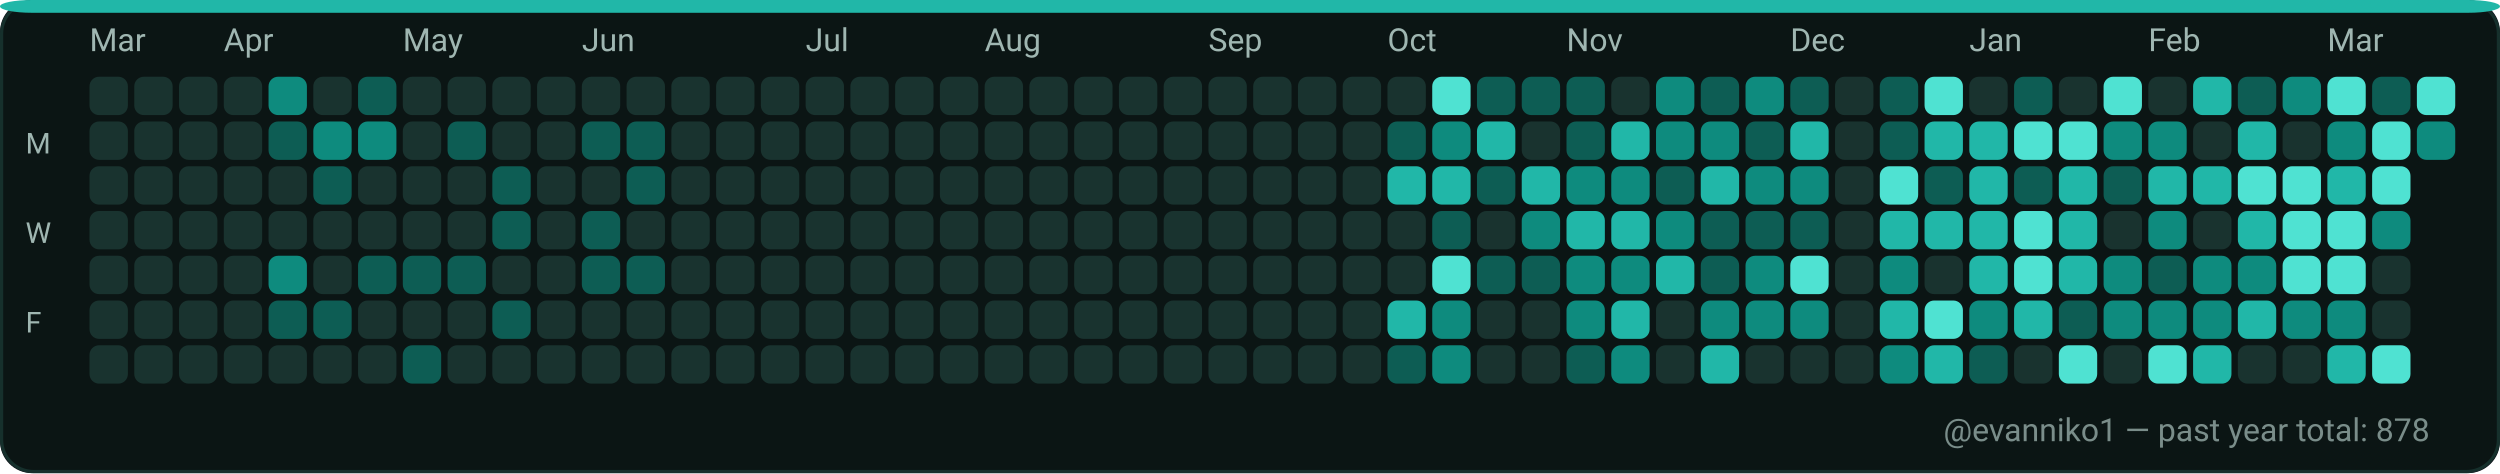
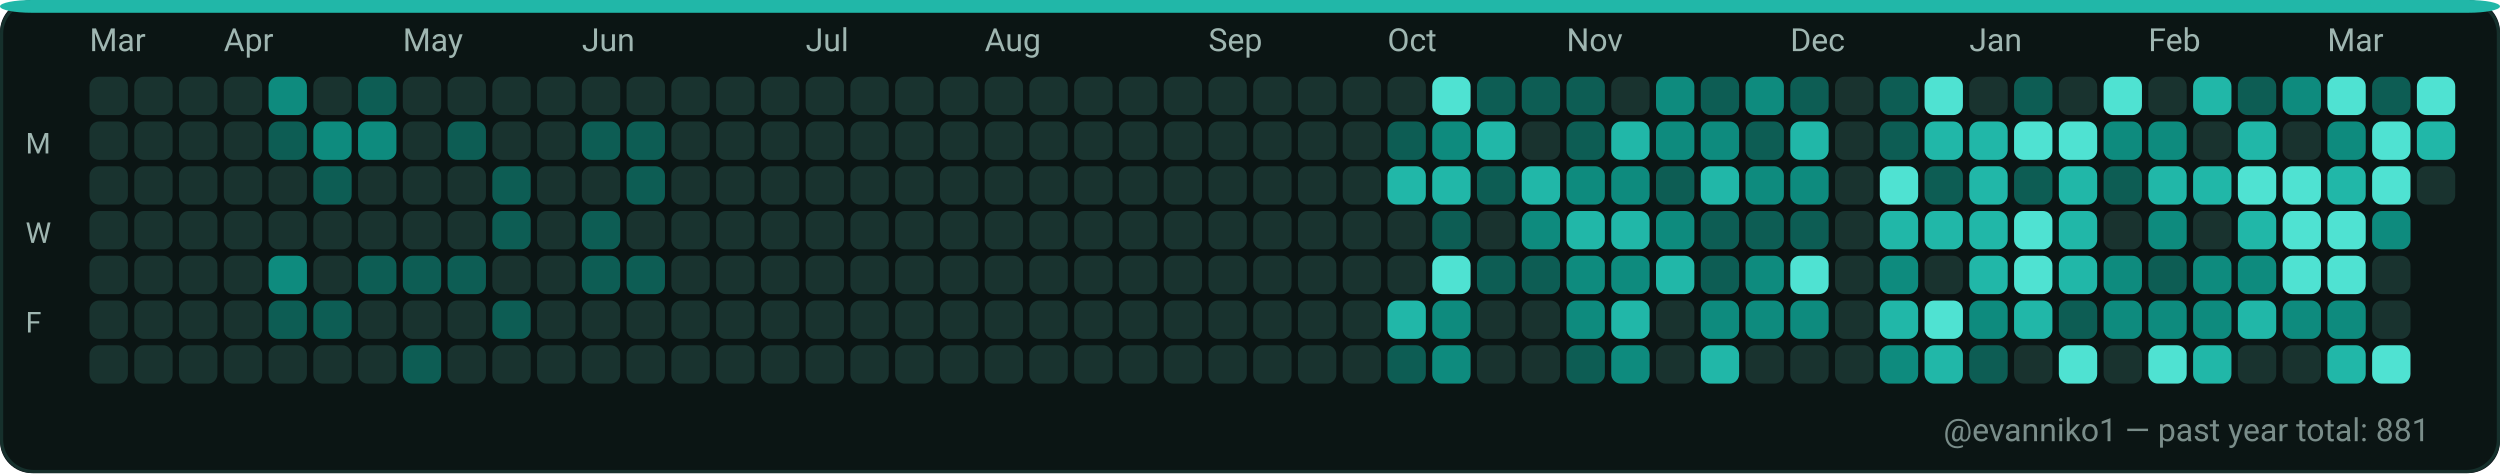
<svg xmlns="http://www.w3.org/2000/svg" width="782" height="148" viewBox="0 0 782 148" role="img" aria-label="GitHub contributions calendar for evanniko1">
  <rect x="0" y="0" width="782" height="148" rx="10" fill="#0D1117" />
  <rect x="0.5" y="0.5" width="781" height="147" rx="10" fill="#0B1514" stroke="#16302C" stroke-width="1" />
  <rect x="0" y="0" width="782" height="4" rx="10" fill="#21B7A8" />
  <text x="28" y="16" fill="#9FB6B1" font-family="ui-sans-serif, system-ui, -apple-system, Segoe UI, Roboto, Ubuntu, Cantarell, Noto Sans, Helvetica Neue, Arial" font-size="10" text-rendering="geometricPrecision">Mar</text>
  <text x="70" y="16" fill="#9FB6B1" font-family="ui-sans-serif, system-ui, -apple-system, Segoe UI, Roboto, Ubuntu, Cantarell, Noto Sans, Helvetica Neue, Arial" font-size="10" text-rendering="geometricPrecision">Apr</text>
  <text x="126" y="16" fill="#9FB6B1" font-family="ui-sans-serif, system-ui, -apple-system, Segoe UI, Roboto, Ubuntu, Cantarell, Noto Sans, Helvetica Neue, Arial" font-size="10" text-rendering="geometricPrecision">May</text>
  <text x="182" y="16" fill="#9FB6B1" font-family="ui-sans-serif, system-ui, -apple-system, Segoe UI, Roboto, Ubuntu, Cantarell, Noto Sans, Helvetica Neue, Arial" font-size="10" text-rendering="geometricPrecision">Jun</text>
  <text x="252" y="16" fill="#9FB6B1" font-family="ui-sans-serif, system-ui, -apple-system, Segoe UI, Roboto, Ubuntu, Cantarell, Noto Sans, Helvetica Neue, Arial" font-size="10" text-rendering="geometricPrecision">Jul</text>
  <text x="308" y="16" fill="#9FB6B1" font-family="ui-sans-serif, system-ui, -apple-system, Segoe UI, Roboto, Ubuntu, Cantarell, Noto Sans, Helvetica Neue, Arial" font-size="10" text-rendering="geometricPrecision">Aug</text>
  <text x="378" y="16" fill="#9FB6B1" font-family="ui-sans-serif, system-ui, -apple-system, Segoe UI, Roboto, Ubuntu, Cantarell, Noto Sans, Helvetica Neue, Arial" font-size="10" text-rendering="geometricPrecision">Sep</text>
  <text x="434" y="16" fill="#9FB6B1" font-family="ui-sans-serif, system-ui, -apple-system, Segoe UI, Roboto, Ubuntu, Cantarell, Noto Sans, Helvetica Neue, Arial" font-size="10" text-rendering="geometricPrecision">Oct</text>
  <text x="490" y="16" fill="#9FB6B1" font-family="ui-sans-serif, system-ui, -apple-system, Segoe UI, Roboto, Ubuntu, Cantarell, Noto Sans, Helvetica Neue, Arial" font-size="10" text-rendering="geometricPrecision">Nov</text>
  <text x="560" y="16" fill="#9FB6B1" font-family="ui-sans-serif, system-ui, -apple-system, Segoe UI, Roboto, Ubuntu, Cantarell, Noto Sans, Helvetica Neue, Arial" font-size="10" text-rendering="geometricPrecision">Dec</text>
  <text x="616" y="16" fill="#9FB6B1" font-family="ui-sans-serif, system-ui, -apple-system, Segoe UI, Roboto, Ubuntu, Cantarell, Noto Sans, Helvetica Neue, Arial" font-size="10" text-rendering="geometricPrecision">Jan</text>
  <text x="672" y="16" fill="#9FB6B1" font-family="ui-sans-serif, system-ui, -apple-system, Segoe UI, Roboto, Ubuntu, Cantarell, Noto Sans, Helvetica Neue, Arial" font-size="10" text-rendering="geometricPrecision">Feb</text>
  <text x="728" y="16" fill="#9FB6B1" font-family="ui-sans-serif, system-ui, -apple-system, Segoe UI, Roboto, Ubuntu, Cantarell, Noto Sans, Helvetica Neue, Arial" font-size="10" text-rendering="geometricPrecision">Mar</text>
  <text x="8" y="48" fill="#9FB6B1" font-family="ui-sans-serif, system-ui, -apple-system, Segoe UI, Roboto, Ubuntu, Cantarell, Noto Sans, Helvetica Neue, Arial" font-size="9" text-rendering="geometricPrecision">M</text>
  <text x="8" y="76" fill="#9FB6B1" font-family="ui-sans-serif, system-ui, -apple-system, Segoe UI, Roboto, Ubuntu, Cantarell, Noto Sans, Helvetica Neue, Arial" font-size="9" text-rendering="geometricPrecision">W</text>
  <text x="8" y="104" fill="#9FB6B1" font-family="ui-sans-serif, system-ui, -apple-system, Segoe UI, Roboto, Ubuntu, Cantarell, Noto Sans, Helvetica Neue, Arial" font-size="9" text-rendering="geometricPrecision">F</text>
  <g>
    <rect x="28" y="24" width="12" height="12" rx="3" fill="#19332F" />
  </g>
  <g>
    <rect x="28" y="38" width="12" height="12" rx="3" fill="#19332F" />
  </g>
  <g>
    <rect x="28" y="52" width="12" height="12" rx="3" fill="#19332F" />
  </g>
  <g>
    <rect x="28" y="66" width="12" height="12" rx="3" fill="#19332F" />
  </g>
  <g>
    <rect x="28" y="80" width="12" height="12" rx="3" fill="#19332F" />
  </g>
  <g>
    <rect x="28" y="94" width="12" height="12" rx="3" fill="#19332F" />
  </g>
  <g>
    <rect x="28" y="108" width="12" height="12" rx="3" fill="#19332F" />
  </g>
  <g>
    <rect x="42" y="24" width="12" height="12" rx="3" fill="#19332F" />
  </g>
  <g>
    <rect x="42" y="38" width="12" height="12" rx="3" fill="#19332F" />
  </g>
  <g>
    <rect x="42" y="52" width="12" height="12" rx="3" fill="#19332F" />
  </g>
  <g>
    <rect x="42" y="66" width="12" height="12" rx="3" fill="#19332F" />
  </g>
  <g>
    <rect x="42" y="80" width="12" height="12" rx="3" fill="#19332F" />
  </g>
  <g>
    <rect x="42" y="94" width="12" height="12" rx="3" fill="#19332F" />
  </g>
  <g>
    <rect x="42" y="108" width="12" height="12" rx="3" fill="#19332F" />
  </g>
  <g>
    <rect x="56" y="24" width="12" height="12" rx="3" fill="#19332F" />
  </g>
  <g>
    <rect x="56" y="38" width="12" height="12" rx="3" fill="#19332F" />
  </g>
  <g>
    <rect x="56" y="52" width="12" height="12" rx="3" fill="#19332F" />
  </g>
  <g>
    <rect x="56" y="66" width="12" height="12" rx="3" fill="#19332F" />
  </g>
  <g>
    <rect x="56" y="80" width="12" height="12" rx="3" fill="#19332F" />
  </g>
  <g>
    <rect x="56" y="94" width="12" height="12" rx="3" fill="#19332F" />
  </g>
  <g>
    <rect x="56" y="108" width="12" height="12" rx="3" fill="#19332F" />
  </g>
  <g>
    <rect x="70" y="24" width="12" height="12" rx="3" fill="#19332F" />
  </g>
  <g>
    <rect x="70" y="38" width="12" height="12" rx="3" fill="#19332F" />
  </g>
  <g>
    <rect x="70" y="52" width="12" height="12" rx="3" fill="#19332F" />
  </g>
  <g>
    <rect x="70" y="66" width="12" height="12" rx="3" fill="#19332F" />
  </g>
  <g>
    <rect x="70" y="80" width="12" height="12" rx="3" fill="#19332F" />
  </g>
  <g>
    <rect x="70" y="94" width="12" height="12" rx="3" fill="#19332F" />
  </g>
  <g>
    <rect x="70" y="108" width="12" height="12" rx="3" fill="#19332F" />
  </g>
  <g>
    <rect x="84" y="24" width="12" height="12" rx="3" fill="#0E8B7E" />
  </g>
  <g>
    <rect x="84" y="38" width="12" height="12" rx="3" fill="#0D5D54" />
  </g>
  <g>
    <rect x="84" y="52" width="12" height="12" rx="3" fill="#19332F" />
  </g>
  <g>
    <rect x="84" y="66" width="12" height="12" rx="3" fill="#19332F" />
  </g>
  <g>
    <rect x="84" y="80" width="12" height="12" rx="3" fill="#0E8B7E" />
  </g>
  <g>
    <rect x="84" y="94" width="12" height="12" rx="3" fill="#0D5D54" />
  </g>
  <g>
    <rect x="84" y="108" width="12" height="12" rx="3" fill="#19332F" />
  </g>
  <g>
    <rect x="98" y="24" width="12" height="12" rx="3" fill="#19332F" />
  </g>
  <g>
    <rect x="98" y="38" width="12" height="12" rx="3" fill="#0E8B7E" />
  </g>
  <g>
    <rect x="98" y="52" width="12" height="12" rx="3" fill="#0D5D54" />
  </g>
  <g>
    <rect x="98" y="66" width="12" height="12" rx="3" fill="#19332F" />
  </g>
  <g>
    <rect x="98" y="80" width="12" height="12" rx="3" fill="#19332F" />
  </g>
  <g>
    <rect x="98" y="94" width="12" height="12" rx="3" fill="#0D5D54" />
  </g>
  <g>
    <rect x="98" y="108" width="12" height="12" rx="3" fill="#19332F" />
  </g>
  <g>
    <rect x="112" y="24" width="12" height="12" rx="3" fill="#0D5D54" />
  </g>
  <g>
    <rect x="112" y="38" width="12" height="12" rx="3" fill="#0E8B7E" />
  </g>
  <g>
    <rect x="112" y="52" width="12" height="12" rx="3" fill="#19332F" />
  </g>
  <g>
    <rect x="112" y="66" width="12" height="12" rx="3" fill="#19332F" />
  </g>
  <g>
    <rect x="112" y="80" width="12" height="12" rx="3" fill="#0D5D54" />
  </g>
  <g>
    <rect x="112" y="94" width="12" height="12" rx="3" fill="#19332F" />
  </g>
  <g>
    <rect x="112" y="108" width="12" height="12" rx="3" fill="#19332F" />
  </g>
  <g>
    <rect x="126" y="24" width="12" height="12" rx="3" fill="#19332F" />
  </g>
  <g>
    <rect x="126" y="38" width="12" height="12" rx="3" fill="#19332F" />
  </g>
  <g>
    <rect x="126" y="52" width="12" height="12" rx="3" fill="#19332F" />
  </g>
  <g>
    <rect x="126" y="66" width="12" height="12" rx="3" fill="#19332F" />
  </g>
  <g>
    <rect x="126" y="80" width="12" height="12" rx="3" fill="#0D5D54" />
  </g>
  <g>
    <rect x="126" y="94" width="12" height="12" rx="3" fill="#19332F" />
  </g>
  <g>
    <rect x="126" y="108" width="12" height="12" rx="3" fill="#0D5D54" />
  </g>
  <g>
    <rect x="140" y="24" width="12" height="12" rx="3" fill="#19332F" />
  </g>
  <g>
    <rect x="140" y="38" width="12" height="12" rx="3" fill="#0D5D54" />
  </g>
  <g>
    <rect x="140" y="52" width="12" height="12" rx="3" fill="#19332F" />
  </g>
  <g>
    <rect x="140" y="66" width="12" height="12" rx="3" fill="#19332F" />
  </g>
  <g>
    <rect x="140" y="80" width="12" height="12" rx="3" fill="#0D5D54" />
  </g>
  <g>
    <rect x="140" y="94" width="12" height="12" rx="3" fill="#19332F" />
  </g>
  <g>
    <rect x="140" y="108" width="12" height="12" rx="3" fill="#19332F" />
  </g>
  <g>
    <rect x="154" y="24" width="12" height="12" rx="3" fill="#19332F" />
  </g>
  <g>
    <rect x="154" y="38" width="12" height="12" rx="3" fill="#19332F" />
  </g>
  <g>
    <rect x="154" y="52" width="12" height="12" rx="3" fill="#0D5D54" />
  </g>
  <g>
    <rect x="154" y="66" width="12" height="12" rx="3" fill="#0D5D54" />
  </g>
  <g>
    <rect x="154" y="80" width="12" height="12" rx="3" fill="#19332F" />
  </g>
  <g>
    <rect x="154" y="94" width="12" height="12" rx="3" fill="#0D5D54" />
  </g>
  <g>
    <rect x="154" y="108" width="12" height="12" rx="3" fill="#19332F" />
  </g>
  <g>
    <rect x="168" y="24" width="12" height="12" rx="3" fill="#19332F" />
  </g>
  <g>
    <rect x="168" y="38" width="12" height="12" rx="3" fill="#19332F" />
  </g>
  <g>
    <rect x="168" y="52" width="12" height="12" rx="3" fill="#19332F" />
  </g>
  <g>
    <rect x="168" y="66" width="12" height="12" rx="3" fill="#19332F" />
  </g>
  <g>
    <rect x="168" y="80" width="12" height="12" rx="3" fill="#19332F" />
  </g>
  <g>
    <rect x="168" y="94" width="12" height="12" rx="3" fill="#19332F" />
  </g>
  <g>
    <rect x="168" y="108" width="12" height="12" rx="3" fill="#19332F" />
  </g>
  <g>
    <rect x="182" y="24" width="12" height="12" rx="3" fill="#19332F" />
  </g>
  <g>
    <rect x="182" y="38" width="12" height="12" rx="3" fill="#0D5D54" />
  </g>
  <g>
    <rect x="182" y="52" width="12" height="12" rx="3" fill="#19332F" />
  </g>
  <g>
    <rect x="182" y="66" width="12" height="12" rx="3" fill="#0D5D54" />
  </g>
  <g>
    <rect x="182" y="80" width="12" height="12" rx="3" fill="#0D5D54" />
  </g>
  <g>
    <rect x="182" y="94" width="12" height="12" rx="3" fill="#19332F" />
  </g>
  <g>
    <rect x="182" y="108" width="12" height="12" rx="3" fill="#19332F" />
  </g>
  <g>
    <rect x="196" y="24" width="12" height="12" rx="3" fill="#19332F" />
  </g>
  <g>
    <rect x="196" y="38" width="12" height="12" rx="3" fill="#0D5D54" />
  </g>
  <g>
    <rect x="196" y="52" width="12" height="12" rx="3" fill="#0D5D54" />
  </g>
  <g>
    <rect x="196" y="66" width="12" height="12" rx="3" fill="#19332F" />
  </g>
  <g>
    <rect x="196" y="80" width="12" height="12" rx="3" fill="#0D5D54" />
  </g>
  <g>
    <rect x="196" y="94" width="12" height="12" rx="3" fill="#19332F" />
  </g>
  <g>
    <rect x="196" y="108" width="12" height="12" rx="3" fill="#19332F" />
  </g>
  <g>
    <rect x="210" y="24" width="12" height="12" rx="3" fill="#19332F" />
  </g>
  <g>
    <rect x="210" y="38" width="12" height="12" rx="3" fill="#19332F" />
  </g>
  <g>
    <rect x="210" y="52" width="12" height="12" rx="3" fill="#19332F" />
  </g>
  <g>
    <rect x="210" y="66" width="12" height="12" rx="3" fill="#19332F" />
  </g>
  <g>
    <rect x="210" y="80" width="12" height="12" rx="3" fill="#19332F" />
  </g>
  <g>
    <rect x="210" y="94" width="12" height="12" rx="3" fill="#19332F" />
  </g>
  <g>
    <rect x="210" y="108" width="12" height="12" rx="3" fill="#19332F" />
  </g>
  <g>
    <rect x="224" y="24" width="12" height="12" rx="3" fill="#19332F" />
  </g>
  <g>
    <rect x="224" y="38" width="12" height="12" rx="3" fill="#19332F" />
  </g>
  <g>
    <rect x="224" y="52" width="12" height="12" rx="3" fill="#19332F" />
  </g>
  <g>
    <rect x="224" y="66" width="12" height="12" rx="3" fill="#19332F" />
  </g>
  <g>
    <rect x="224" y="80" width="12" height="12" rx="3" fill="#19332F" />
  </g>
  <g>
    <rect x="224" y="94" width="12" height="12" rx="3" fill="#19332F" />
  </g>
  <g>
    <rect x="224" y="108" width="12" height="12" rx="3" fill="#19332F" />
  </g>
  <g>
    <rect x="238" y="24" width="12" height="12" rx="3" fill="#19332F" />
  </g>
  <g>
    <rect x="238" y="38" width="12" height="12" rx="3" fill="#19332F" />
  </g>
  <g>
    <rect x="238" y="52" width="12" height="12" rx="3" fill="#19332F" />
  </g>
  <g>
    <rect x="238" y="66" width="12" height="12" rx="3" fill="#19332F" />
  </g>
  <g>
    <rect x="238" y="80" width="12" height="12" rx="3" fill="#19332F" />
  </g>
  <g>
    <rect x="238" y="94" width="12" height="12" rx="3" fill="#19332F" />
  </g>
  <g>
    <rect x="238" y="108" width="12" height="12" rx="3" fill="#19332F" />
  </g>
  <g>
    <rect x="252" y="24" width="12" height="12" rx="3" fill="#19332F" />
  </g>
  <g>
    <rect x="252" y="38" width="12" height="12" rx="3" fill="#19332F" />
  </g>
  <g>
    <rect x="252" y="52" width="12" height="12" rx="3" fill="#19332F" />
  </g>
  <g>
    <rect x="252" y="66" width="12" height="12" rx="3" fill="#19332F" />
  </g>
  <g>
    <rect x="252" y="80" width="12" height="12" rx="3" fill="#19332F" />
  </g>
  <g>
    <rect x="252" y="94" width="12" height="12" rx="3" fill="#19332F" />
  </g>
  <g>
    <rect x="252" y="108" width="12" height="12" rx="3" fill="#19332F" />
  </g>
  <g>
    <rect x="266" y="24" width="12" height="12" rx="3" fill="#19332F" />
  </g>
  <g>
    <rect x="266" y="38" width="12" height="12" rx="3" fill="#19332F" />
  </g>
  <g>
    <rect x="266" y="52" width="12" height="12" rx="3" fill="#19332F" />
  </g>
  <g>
    <rect x="266" y="66" width="12" height="12" rx="3" fill="#19332F" />
  </g>
  <g>
    <rect x="266" y="80" width="12" height="12" rx="3" fill="#19332F" />
  </g>
  <g>
    <rect x="266" y="94" width="12" height="12" rx="3" fill="#19332F" />
  </g>
  <g>
    <rect x="266" y="108" width="12" height="12" rx="3" fill="#19332F" />
  </g>
  <g>
    <rect x="280" y="24" width="12" height="12" rx="3" fill="#19332F" />
  </g>
  <g>
    <rect x="280" y="38" width="12" height="12" rx="3" fill="#19332F" />
  </g>
  <g>
    <rect x="280" y="52" width="12" height="12" rx="3" fill="#19332F" />
  </g>
  <g>
    <rect x="280" y="66" width="12" height="12" rx="3" fill="#19332F" />
  </g>
  <g>
    <rect x="280" y="80" width="12" height="12" rx="3" fill="#19332F" />
  </g>
  <g>
    <rect x="280" y="94" width="12" height="12" rx="3" fill="#19332F" />
  </g>
  <g>
    <rect x="280" y="108" width="12" height="12" rx="3" fill="#19332F" />
  </g>
  <g>
    <rect x="294" y="24" width="12" height="12" rx="3" fill="#19332F" />
  </g>
  <g>
    <rect x="294" y="38" width="12" height="12" rx="3" fill="#19332F" />
  </g>
  <g>
    <rect x="294" y="52" width="12" height="12" rx="3" fill="#19332F" />
  </g>
  <g>
    <rect x="294" y="66" width="12" height="12" rx="3" fill="#19332F" />
  </g>
  <g>
    <rect x="294" y="80" width="12" height="12" rx="3" fill="#19332F" />
  </g>
  <g>
    <rect x="294" y="94" width="12" height="12" rx="3" fill="#19332F" />
  </g>
  <g>
    <rect x="294" y="108" width="12" height="12" rx="3" fill="#19332F" />
  </g>
  <g>
    <rect x="308" y="24" width="12" height="12" rx="3" fill="#19332F" />
  </g>
  <g>
    <rect x="308" y="38" width="12" height="12" rx="3" fill="#19332F" />
  </g>
  <g>
    <rect x="308" y="52" width="12" height="12" rx="3" fill="#19332F" />
  </g>
  <g>
    <rect x="308" y="66" width="12" height="12" rx="3" fill="#19332F" />
  </g>
  <g>
    <rect x="308" y="80" width="12" height="12" rx="3" fill="#19332F" />
  </g>
  <g>
    <rect x="308" y="94" width="12" height="12" rx="3" fill="#19332F" />
  </g>
  <g>
    <rect x="308" y="108" width="12" height="12" rx="3" fill="#19332F" />
  </g>
  <g>
    <rect x="322" y="24" width="12" height="12" rx="3" fill="#19332F" />
  </g>
  <g>
    <rect x="322" y="38" width="12" height="12" rx="3" fill="#19332F" />
  </g>
  <g>
    <rect x="322" y="52" width="12" height="12" rx="3" fill="#19332F" />
  </g>
  <g>
    <rect x="322" y="66" width="12" height="12" rx="3" fill="#19332F" />
  </g>
  <g>
    <rect x="322" y="80" width="12" height="12" rx="3" fill="#19332F" />
  </g>
  <g>
    <rect x="322" y="94" width="12" height="12" rx="3" fill="#19332F" />
  </g>
  <g>
    <rect x="322" y="108" width="12" height="12" rx="3" fill="#19332F" />
  </g>
  <g>
    <rect x="336" y="24" width="12" height="12" rx="3" fill="#19332F" />
  </g>
  <g>
    <rect x="336" y="38" width="12" height="12" rx="3" fill="#19332F" />
  </g>
  <g>
    <rect x="336" y="52" width="12" height="12" rx="3" fill="#19332F" />
  </g>
  <g>
    <rect x="336" y="66" width="12" height="12" rx="3" fill="#19332F" />
  </g>
  <g>
    <rect x="336" y="80" width="12" height="12" rx="3" fill="#19332F" />
  </g>
  <g>
    <rect x="336" y="94" width="12" height="12" rx="3" fill="#19332F" />
  </g>
  <g>
    <rect x="336" y="108" width="12" height="12" rx="3" fill="#19332F" />
  </g>
  <g>
    <rect x="350" y="24" width="12" height="12" rx="3" fill="#19332F" />
  </g>
  <g>
    <rect x="350" y="38" width="12" height="12" rx="3" fill="#19332F" />
  </g>
  <g>
    <rect x="350" y="52" width="12" height="12" rx="3" fill="#19332F" />
  </g>
  <g>
    <rect x="350" y="66" width="12" height="12" rx="3" fill="#19332F" />
  </g>
  <g>
    <rect x="350" y="80" width="12" height="12" rx="3" fill="#19332F" />
  </g>
  <g>
    <rect x="350" y="94" width="12" height="12" rx="3" fill="#19332F" />
  </g>
  <g>
    <rect x="350" y="108" width="12" height="12" rx="3" fill="#19332F" />
  </g>
  <g>
    <rect x="364" y="24" width="12" height="12" rx="3" fill="#19332F" />
  </g>
  <g>
    <rect x="364" y="38" width="12" height="12" rx="3" fill="#19332F" />
  </g>
  <g>
    <rect x="364" y="52" width="12" height="12" rx="3" fill="#19332F" />
  </g>
  <g>
    <rect x="364" y="66" width="12" height="12" rx="3" fill="#19332F" />
  </g>
  <g>
    <rect x="364" y="80" width="12" height="12" rx="3" fill="#19332F" />
  </g>
  <g>
    <rect x="364" y="94" width="12" height="12" rx="3" fill="#19332F" />
  </g>
  <g>
    <rect x="364" y="108" width="12" height="12" rx="3" fill="#19332F" />
  </g>
  <g>
    <rect x="378" y="24" width="12" height="12" rx="3" fill="#19332F" />
  </g>
  <g>
    <rect x="378" y="38" width="12" height="12" rx="3" fill="#19332F" />
  </g>
  <g>
    <rect x="378" y="52" width="12" height="12" rx="3" fill="#19332F" />
  </g>
  <g>
    <rect x="378" y="66" width="12" height="12" rx="3" fill="#19332F" />
  </g>
  <g>
    <rect x="378" y="80" width="12" height="12" rx="3" fill="#19332F" />
  </g>
  <g>
    <rect x="378" y="94" width="12" height="12" rx="3" fill="#19332F" />
  </g>
  <g>
    <rect x="378" y="108" width="12" height="12" rx="3" fill="#19332F" />
  </g>
  <g>
    <rect x="392" y="24" width="12" height="12" rx="3" fill="#19332F" />
  </g>
  <g>
    <rect x="392" y="38" width="12" height="12" rx="3" fill="#19332F" />
  </g>
  <g>
    <rect x="392" y="52" width="12" height="12" rx="3" fill="#19332F" />
  </g>
  <g>
    <rect x="392" y="66" width="12" height="12" rx="3" fill="#19332F" />
  </g>
  <g>
    <rect x="392" y="80" width="12" height="12" rx="3" fill="#19332F" />
  </g>
  <g>
    <rect x="392" y="94" width="12" height="12" rx="3" fill="#19332F" />
  </g>
  <g>
    <rect x="392" y="108" width="12" height="12" rx="3" fill="#19332F" />
  </g>
  <g>
    <rect x="406" y="24" width="12" height="12" rx="3" fill="#19332F" />
  </g>
  <g>
    <rect x="406" y="38" width="12" height="12" rx="3" fill="#19332F" />
  </g>
  <g>
    <rect x="406" y="52" width="12" height="12" rx="3" fill="#19332F" />
  </g>
  <g>
    <rect x="406" y="66" width="12" height="12" rx="3" fill="#19332F" />
  </g>
  <g>
    <rect x="406" y="80" width="12" height="12" rx="3" fill="#19332F" />
  </g>
  <g>
    <rect x="406" y="94" width="12" height="12" rx="3" fill="#19332F" />
  </g>
  <g>
    <rect x="406" y="108" width="12" height="12" rx="3" fill="#19332F" />
  </g>
  <g>
    <rect x="420" y="24" width="12" height="12" rx="3" fill="#19332F" />
  </g>
  <g>
    <rect x="420" y="38" width="12" height="12" rx="3" fill="#19332F" />
  </g>
  <g>
    <rect x="420" y="52" width="12" height="12" rx="3" fill="#19332F" />
  </g>
  <g>
    <rect x="420" y="66" width="12" height="12" rx="3" fill="#19332F" />
  </g>
  <g>
    <rect x="420" y="80" width="12" height="12" rx="3" fill="#19332F" />
  </g>
  <g>
    <rect x="420" y="94" width="12" height="12" rx="3" fill="#19332F" />
  </g>
  <g>
    <rect x="420" y="108" width="12" height="12" rx="3" fill="#19332F" />
  </g>
  <g>
    <rect x="434" y="24" width="12" height="12" rx="3" fill="#19332F" />
  </g>
  <g>
    <rect x="434" y="38" width="12" height="12" rx="3" fill="#0D5D54" />
  </g>
  <g>
    <rect x="434" y="52" width="12" height="12" rx="3" fill="#21B7A8" />
  </g>
  <g>
    <rect x="434" y="66" width="12" height="12" rx="3" fill="#19332F" />
  </g>
  <g>
    <rect x="434" y="80" width="12" height="12" rx="3" fill="#19332F" />
  </g>
  <g>
    <rect x="434" y="94" width="12" height="12" rx="3" fill="#21B7A8" />
  </g>
  <g>
    <rect x="434" y="108" width="12" height="12" rx="3" fill="#0D5D54" />
  </g>
  <g>
    <rect x="448" y="24" width="12" height="12" rx="3" fill="#4FE2D2" />
  </g>
  <g>
    <rect x="448" y="38" width="12" height="12" rx="3" fill="#0E8B7E" />
  </g>
  <g>
    <rect x="448" y="52" width="12" height="12" rx="3" fill="#21B7A8" />
  </g>
  <g>
    <rect x="448" y="66" width="12" height="12" rx="3" fill="#0D5D54" />
  </g>
  <g>
    <rect x="448" y="80" width="12" height="12" rx="3" fill="#4FE2D2" />
  </g>
  <g>
    <rect x="448" y="94" width="12" height="12" rx="3" fill="#0E8B7E" />
  </g>
  <g>
    <rect x="448" y="108" width="12" height="12" rx="3" fill="#0E8B7E" />
  </g>
  <g>
    <rect x="462" y="24" width="12" height="12" rx="3" fill="#0D5D54" />
  </g>
  <g>
    <rect x="462" y="38" width="12" height="12" rx="3" fill="#21B7A8" />
  </g>
  <g>
    <rect x="462" y="52" width="12" height="12" rx="3" fill="#0D5D54" />
  </g>
  <g>
    <rect x="462" y="66" width="12" height="12" rx="3" fill="#19332F" />
  </g>
  <g>
    <rect x="462" y="80" width="12" height="12" rx="3" fill="#0D5D54" />
  </g>
  <g>
    <rect x="462" y="94" width="12" height="12" rx="3" fill="#19332F" />
  </g>
  <g>
    <rect x="462" y="108" width="12" height="12" rx="3" fill="#19332F" />
  </g>
  <g>
    <rect x="476" y="24" width="12" height="12" rx="3" fill="#0D5D54" />
  </g>
  <g>
    <rect x="476" y="38" width="12" height="12" rx="3" fill="#19332F" />
  </g>
  <g>
    <rect x="476" y="52" width="12" height="12" rx="3" fill="#21B7A8" />
  </g>
  <g>
    <rect x="476" y="66" width="12" height="12" rx="3" fill="#0E8B7E" />
  </g>
  <g>
    <rect x="476" y="80" width="12" height="12" rx="3" fill="#0D5D54" />
  </g>
  <g>
    <rect x="476" y="94" width="12" height="12" rx="3" fill="#19332F" />
  </g>
  <g>
    <rect x="476" y="108" width="12" height="12" rx="3" fill="#19332F" />
  </g>
  <g>
    <rect x="490" y="24" width="12" height="12" rx="3" fill="#0D5D54" />
  </g>
  <g>
    <rect x="490" y="38" width="12" height="12" rx="3" fill="#0D5D54" />
  </g>
  <g>
    <rect x="490" y="52" width="12" height="12" rx="3" fill="#0E8B7E" />
  </g>
  <g>
    <rect x="490" y="66" width="12" height="12" rx="3" fill="#21B7A8" />
  </g>
  <g>
    <rect x="490" y="80" width="12" height="12" rx="3" fill="#0E8B7E" />
  </g>
  <g>
    <rect x="490" y="94" width="12" height="12" rx="3" fill="#0E8B7E" />
  </g>
  <g>
    <rect x="490" y="108" width="12" height="12" rx="3" fill="#0D5D54" />
  </g>
  <g>
    <rect x="504" y="24" width="12" height="12" rx="3" fill="#19332F" />
  </g>
  <g>
    <rect x="504" y="38" width="12" height="12" rx="3" fill="#21B7A8" />
  </g>
  <g>
    <rect x="504" y="52" width="12" height="12" rx="3" fill="#0E8B7E" />
  </g>
  <g>
    <rect x="504" y="66" width="12" height="12" rx="3" fill="#21B7A8" />
  </g>
  <g>
    <rect x="504" y="80" width="12" height="12" rx="3" fill="#0E8B7E" />
  </g>
  <g>
    <rect x="504" y="94" width="12" height="12" rx="3" fill="#21B7A8" />
  </g>
  <g>
    <rect x="504" y="108" width="12" height="12" rx="3" fill="#0E8B7E" />
  </g>
  <g>
    <rect x="518" y="24" width="12" height="12" rx="3" fill="#0E8B7E" />
  </g>
  <g>
    <rect x="518" y="38" width="12" height="12" rx="3" fill="#0E8B7E" />
  </g>
  <g>
    <rect x="518" y="52" width="12" height="12" rx="3" fill="#0D5D54" />
  </g>
  <g>
    <rect x="518" y="66" width="12" height="12" rx="3" fill="#0E8B7E" />
  </g>
  <g>
    <rect x="518" y="80" width="12" height="12" rx="3" fill="#21B7A8" />
  </g>
  <g>
    <rect x="518" y="94" width="12" height="12" rx="3" fill="#19332F" />
  </g>
  <g>
    <rect x="518" y="108" width="12" height="12" rx="3" fill="#19332F" />
  </g>
  <g>
    <rect x="532" y="24" width="12" height="12" rx="3" fill="#0D5D54" />
  </g>
  <g>
    <rect x="532" y="38" width="12" height="12" rx="3" fill="#0E8B7E" />
  </g>
  <g>
    <rect x="532" y="52" width="12" height="12" rx="3" fill="#21B7A8" />
  </g>
  <g>
    <rect x="532" y="66" width="12" height="12" rx="3" fill="#0D5D54" />
  </g>
  <g>
    <rect x="532" y="80" width="12" height="12" rx="3" fill="#0D5D54" />
  </g>
  <g>
    <rect x="532" y="94" width="12" height="12" rx="3" fill="#0E8B7E" />
  </g>
  <g>
    <rect x="532" y="108" width="12" height="12" rx="3" fill="#21B7A8" />
  </g>
  <g>
    <rect x="546" y="24" width="12" height="12" rx="3" fill="#0E8B7E" />
  </g>
  <g>
    <rect x="546" y="38" width="12" height="12" rx="3" fill="#0D5D54" />
  </g>
  <g>
    <rect x="546" y="52" width="12" height="12" rx="3" fill="#0E8B7E" />
  </g>
  <g>
    <rect x="546" y="66" width="12" height="12" rx="3" fill="#0D5D54" />
  </g>
  <g>
    <rect x="546" y="80" width="12" height="12" rx="3" fill="#0E8B7E" />
  </g>
  <g>
    <rect x="546" y="94" width="12" height="12" rx="3" fill="#0E8B7E" />
  </g>
  <g>
    <rect x="546" y="108" width="12" height="12" rx="3" fill="#19332F" />
  </g>
  <g>
    <rect x="560" y="24" width="12" height="12" rx="3" fill="#0D5D54" />
  </g>
  <g>
    <rect x="560" y="38" width="12" height="12" rx="3" fill="#21B7A8" />
  </g>
  <g>
    <rect x="560" y="52" width="12" height="12" rx="3" fill="#0E8B7E" />
  </g>
  <g>
    <rect x="560" y="66" width="12" height="12" rx="3" fill="#0D5D54" />
  </g>
  <g>
    <rect x="560" y="80" width="12" height="12" rx="3" fill="#4FE2D2" />
  </g>
  <g>
    <rect x="560" y="94" width="12" height="12" rx="3" fill="#0E8B7E" />
  </g>
  <g>
    <rect x="560" y="108" width="12" height="12" rx="3" fill="#19332F" />
  </g>
  <g>
    <rect x="574" y="24" width="12" height="12" rx="3" fill="#19332F" />
  </g>
  <g>
    <rect x="574" y="38" width="12" height="12" rx="3" fill="#19332F" />
  </g>
  <g>
    <rect x="574" y="52" width="12" height="12" rx="3" fill="#19332F" />
  </g>
  <g>
    <rect x="574" y="66" width="12" height="12" rx="3" fill="#19332F" />
  </g>
  <g>
    <rect x="574" y="80" width="12" height="12" rx="3" fill="#19332F" />
  </g>
  <g>
    <rect x="574" y="94" width="12" height="12" rx="3" fill="#19332F" />
  </g>
  <g>
    <rect x="574" y="108" width="12" height="12" rx="3" fill="#19332F" />
  </g>
  <g>
    <rect x="588" y="24" width="12" height="12" rx="3" fill="#0D5D54" />
  </g>
  <g>
    <rect x="588" y="38" width="12" height="12" rx="3" fill="#0D5D54" />
  </g>
  <g>
    <rect x="588" y="52" width="12" height="12" rx="3" fill="#4FE2D2" />
  </g>
  <g>
    <rect x="588" y="66" width="12" height="12" rx="3" fill="#21B7A8" />
  </g>
  <g>
    <rect x="588" y="80" width="12" height="12" rx="3" fill="#0E8B7E" />
  </g>
  <g>
    <rect x="588" y="94" width="12" height="12" rx="3" fill="#21B7A8" />
  </g>
  <g>
    <rect x="588" y="108" width="12" height="12" rx="3" fill="#0E8B7E" />
  </g>
  <g>
    <rect x="602" y="24" width="12" height="12" rx="3" fill="#4FE2D2" />
  </g>
  <g>
    <rect x="602" y="38" width="12" height="12" rx="3" fill="#21B7A8" />
  </g>
  <g>
    <rect x="602" y="52" width="12" height="12" rx="3" fill="#0D5D54" />
  </g>
  <g>
    <rect x="602" y="66" width="12" height="12" rx="3" fill="#21B7A8" />
  </g>
  <g>
    <rect x="602" y="80" width="12" height="12" rx="3" fill="#19332F" />
  </g>
  <g>
    <rect x="602" y="94" width="12" height="12" rx="3" fill="#4FE2D2" />
  </g>
  <g>
    <rect x="602" y="108" width="12" height="12" rx="3" fill="#21B7A8" />
  </g>
  <g>
    <rect x="616" y="24" width="12" height="12" rx="3" fill="#19332F" />
  </g>
  <g>
    <rect x="616" y="38" width="12" height="12" rx="3" fill="#21B7A8" />
  </g>
  <g>
    <rect x="616" y="52" width="12" height="12" rx="3" fill="#21B7A8" />
  </g>
  <g>
    <rect x="616" y="66" width="12" height="12" rx="3" fill="#21B7A8" />
  </g>
  <g>
    <rect x="616" y="80" width="12" height="12" rx="3" fill="#21B7A8" />
  </g>
  <g>
    <rect x="616" y="94" width="12" height="12" rx="3" fill="#0E8B7E" />
  </g>
  <g>
    <rect x="616" y="108" width="12" height="12" rx="3" fill="#0D5D54" />
  </g>
  <g>
    <rect x="630" y="24" width="12" height="12" rx="3" fill="#0D5D54" />
  </g>
  <g>
    <rect x="630" y="38" width="12" height="12" rx="3" fill="#4FE2D2" />
  </g>
  <g>
    <rect x="630" y="52" width="12" height="12" rx="3" fill="#0D5D54" />
  </g>
  <g>
    <rect x="630" y="66" width="12" height="12" rx="3" fill="#4FE2D2" />
  </g>
  <g>
    <rect x="630" y="80" width="12" height="12" rx="3" fill="#4FE2D2" />
  </g>
  <g>
    <rect x="630" y="94" width="12" height="12" rx="3" fill="#21B7A8" />
  </g>
  <g>
    <rect x="630" y="108" width="12" height="12" rx="3" fill="#19332F" />
  </g>
  <g>
    <rect x="644" y="24" width="12" height="12" rx="3" fill="#19332F" />
  </g>
  <g>
    <rect x="644" y="38" width="12" height="12" rx="3" fill="#4FE2D2" />
  </g>
  <g>
    <rect x="644" y="52" width="12" height="12" rx="3" fill="#21B7A8" />
  </g>
  <g>
    <rect x="644" y="66" width="12" height="12" rx="3" fill="#21B7A8" />
  </g>
  <g>
    <rect x="644" y="80" width="12" height="12" rx="3" fill="#21B7A8" />
  </g>
  <g>
    <rect x="644" y="94" width="12" height="12" rx="3" fill="#0D5D54" />
  </g>
  <g>
    <rect x="644" y="108" width="12" height="12" rx="3" fill="#4FE2D2" />
  </g>
  <g>
    <rect x="658" y="24" width="12" height="12" rx="3" fill="#4FE2D2" />
  </g>
  <g>
    <rect x="658" y="38" width="12" height="12" rx="3" fill="#0E8B7E" />
  </g>
  <g>
    <rect x="658" y="52" width="12" height="12" rx="3" fill="#0D5D54" />
  </g>
  <g>
    <rect x="658" y="66" width="12" height="12" rx="3" fill="#19332F" />
  </g>
  <g>
    <rect x="658" y="80" width="12" height="12" rx="3" fill="#0E8B7E" />
  </g>
  <g>
    <rect x="658" y="94" width="12" height="12" rx="3" fill="#0E8B7E" />
  </g>
  <g>
    <rect x="658" y="108" width="12" height="12" rx="3" fill="#19332F" />
  </g>
  <g>
    <rect x="672" y="24" width="12" height="12" rx="3" fill="#19332F" />
  </g>
  <g>
    <rect x="672" y="38" width="12" height="12" rx="3" fill="#0E8B7E" />
  </g>
  <g>
    <rect x="672" y="52" width="12" height="12" rx="3" fill="#21B7A8" />
  </g>
  <g>
    <rect x="672" y="66" width="12" height="12" rx="3" fill="#0E8B7E" />
  </g>
  <g>
    <rect x="672" y="80" width="12" height="12" rx="3" fill="#0D5D54" />
  </g>
  <g>
    <rect x="672" y="94" width="12" height="12" rx="3" fill="#0E8B7E" />
  </g>
  <g>
    <rect x="672" y="108" width="12" height="12" rx="3" fill="#4FE2D2" />
  </g>
  <g>
    <rect x="686" y="24" width="12" height="12" rx="3" fill="#21B7A8" />
  </g>
  <g>
    <rect x="686" y="38" width="12" height="12" rx="3" fill="#19332F" />
  </g>
  <g>
    <rect x="686" y="52" width="12" height="12" rx="3" fill="#21B7A8" />
  </g>
  <g>
    <rect x="686" y="66" width="12" height="12" rx="3" fill="#19332F" />
  </g>
  <g>
    <rect x="686" y="80" width="12" height="12" rx="3" fill="#0E8B7E" />
  </g>
  <g>
    <rect x="686" y="94" width="12" height="12" rx="3" fill="#0E8B7E" />
  </g>
  <g>
    <rect x="686" y="108" width="12" height="12" rx="3" fill="#21B7A8" />
  </g>
  <g>
    <rect x="700" y="24" width="12" height="12" rx="3" fill="#0D5D54" />
  </g>
  <g>
    <rect x="700" y="38" width="12" height="12" rx="3" fill="#21B7A8" />
  </g>
  <g>
    <rect x="700" y="52" width="12" height="12" rx="3" fill="#4FE2D2" />
  </g>
  <g>
    <rect x="700" y="66" width="12" height="12" rx="3" fill="#21B7A8" />
  </g>
  <g>
    <rect x="700" y="80" width="12" height="12" rx="3" fill="#0E8B7E" />
  </g>
  <g>
    <rect x="700" y="94" width="12" height="12" rx="3" fill="#21B7A8" />
  </g>
  <g>
    <rect x="700" y="108" width="12" height="12" rx="3" fill="#19332F" />
  </g>
  <g>
    <rect x="714" y="24" width="12" height="12" rx="3" fill="#0E8B7E" />
  </g>
  <g>
    <rect x="714" y="38" width="12" height="12" rx="3" fill="#19332F" />
  </g>
  <g>
    <rect x="714" y="52" width="12" height="12" rx="3" fill="#4FE2D2" />
  </g>
  <g>
    <rect x="714" y="66" width="12" height="12" rx="3" fill="#4FE2D2" />
  </g>
  <g>
    <rect x="714" y="80" width="12" height="12" rx="3" fill="#4FE2D2" />
  </g>
  <g>
    <rect x="714" y="94" width="12" height="12" rx="3" fill="#0E8B7E" />
  </g>
  <g>
    <rect x="714" y="108" width="12" height="12" rx="3" fill="#19332F" />
  </g>
  <g>
    <rect x="728" y="24" width="12" height="12" rx="3" fill="#4FE2D2" />
  </g>
  <g>
    <rect x="728" y="38" width="12" height="12" rx="3" fill="#0E8B7E" />
  </g>
  <g>
    <rect x="728" y="52" width="12" height="12" rx="3" fill="#21B7A8" />
  </g>
  <g>
    <rect x="728" y="66" width="12" height="12" rx="3" fill="#4FE2D2" />
  </g>
  <g>
    <rect x="728" y="80" width="12" height="12" rx="3" fill="#4FE2D2" />
  </g>
  <g>
    <rect x="728" y="94" width="12" height="12" rx="3" fill="#0E8B7E" />
  </g>
  <g>
    <rect x="728" y="108" width="12" height="12" rx="3" fill="#21B7A8" />
  </g>
  <g>
    <rect x="742" y="24" width="12" height="12" rx="3" fill="#0D5D54" />
  </g>
  <g>
    <rect x="742" y="38" width="12" height="12" rx="3" fill="#4FE2D2" />
  </g>
  <g>
    <rect x="742" y="52" width="12" height="12" rx="3" fill="#4FE2D2" />
  </g>
  <g>
    <rect x="742" y="66" width="12" height="12" rx="3" fill="#0E8B7E" />
  </g>
  <g>
    <rect x="742" y="80" width="12" height="12" rx="3" fill="#19332F" />
  </g>
  <g>
    <rect x="742" y="94" width="12" height="12" rx="3" fill="#19332F" />
  </g>
  <g>
    <rect x="742" y="108" width="12" height="12" rx="3" fill="#4FE2D2" />
  </g>
  <g>
    <rect x="756" y="24" width="12" height="12" rx="3" fill="#4FE2D2" />
  </g>
  <g>
-     <rect x="756" y="38" width="12" height="12" rx="3" fill="#0E8B7E" />
-   </g>
-   <text x="760" y="138" fill="#9FB6B1" font-family="ui-sans-serif, system-ui, -apple-system, Segoe UI, Roboto, Ubuntu, Cantarell, Noto Sans, Helvetica Neue, Arial" font-size="10" text-anchor="end" opacity="0.75">@evanniko1 — past year total: 878</text>
+     <rect x="756" y="38" width="12" height="12" rx="3" fill="#21B7A8" />
+   </g>
+   <g>
+     <rect x="756" y="52" width="12" height="12" rx="3" fill="#19332F" />
+   </g>
+   <text x="760" y="138" fill="#9FB6B1" font-family="ui-sans-serif, system-ui, -apple-system, Segoe UI, Roboto, Ubuntu, Cantarell, Noto Sans, Helvetica Neue, Arial" font-size="10" text-anchor="end" opacity="0.75">@evanniko1 — past year total: 881</text>
</svg>
